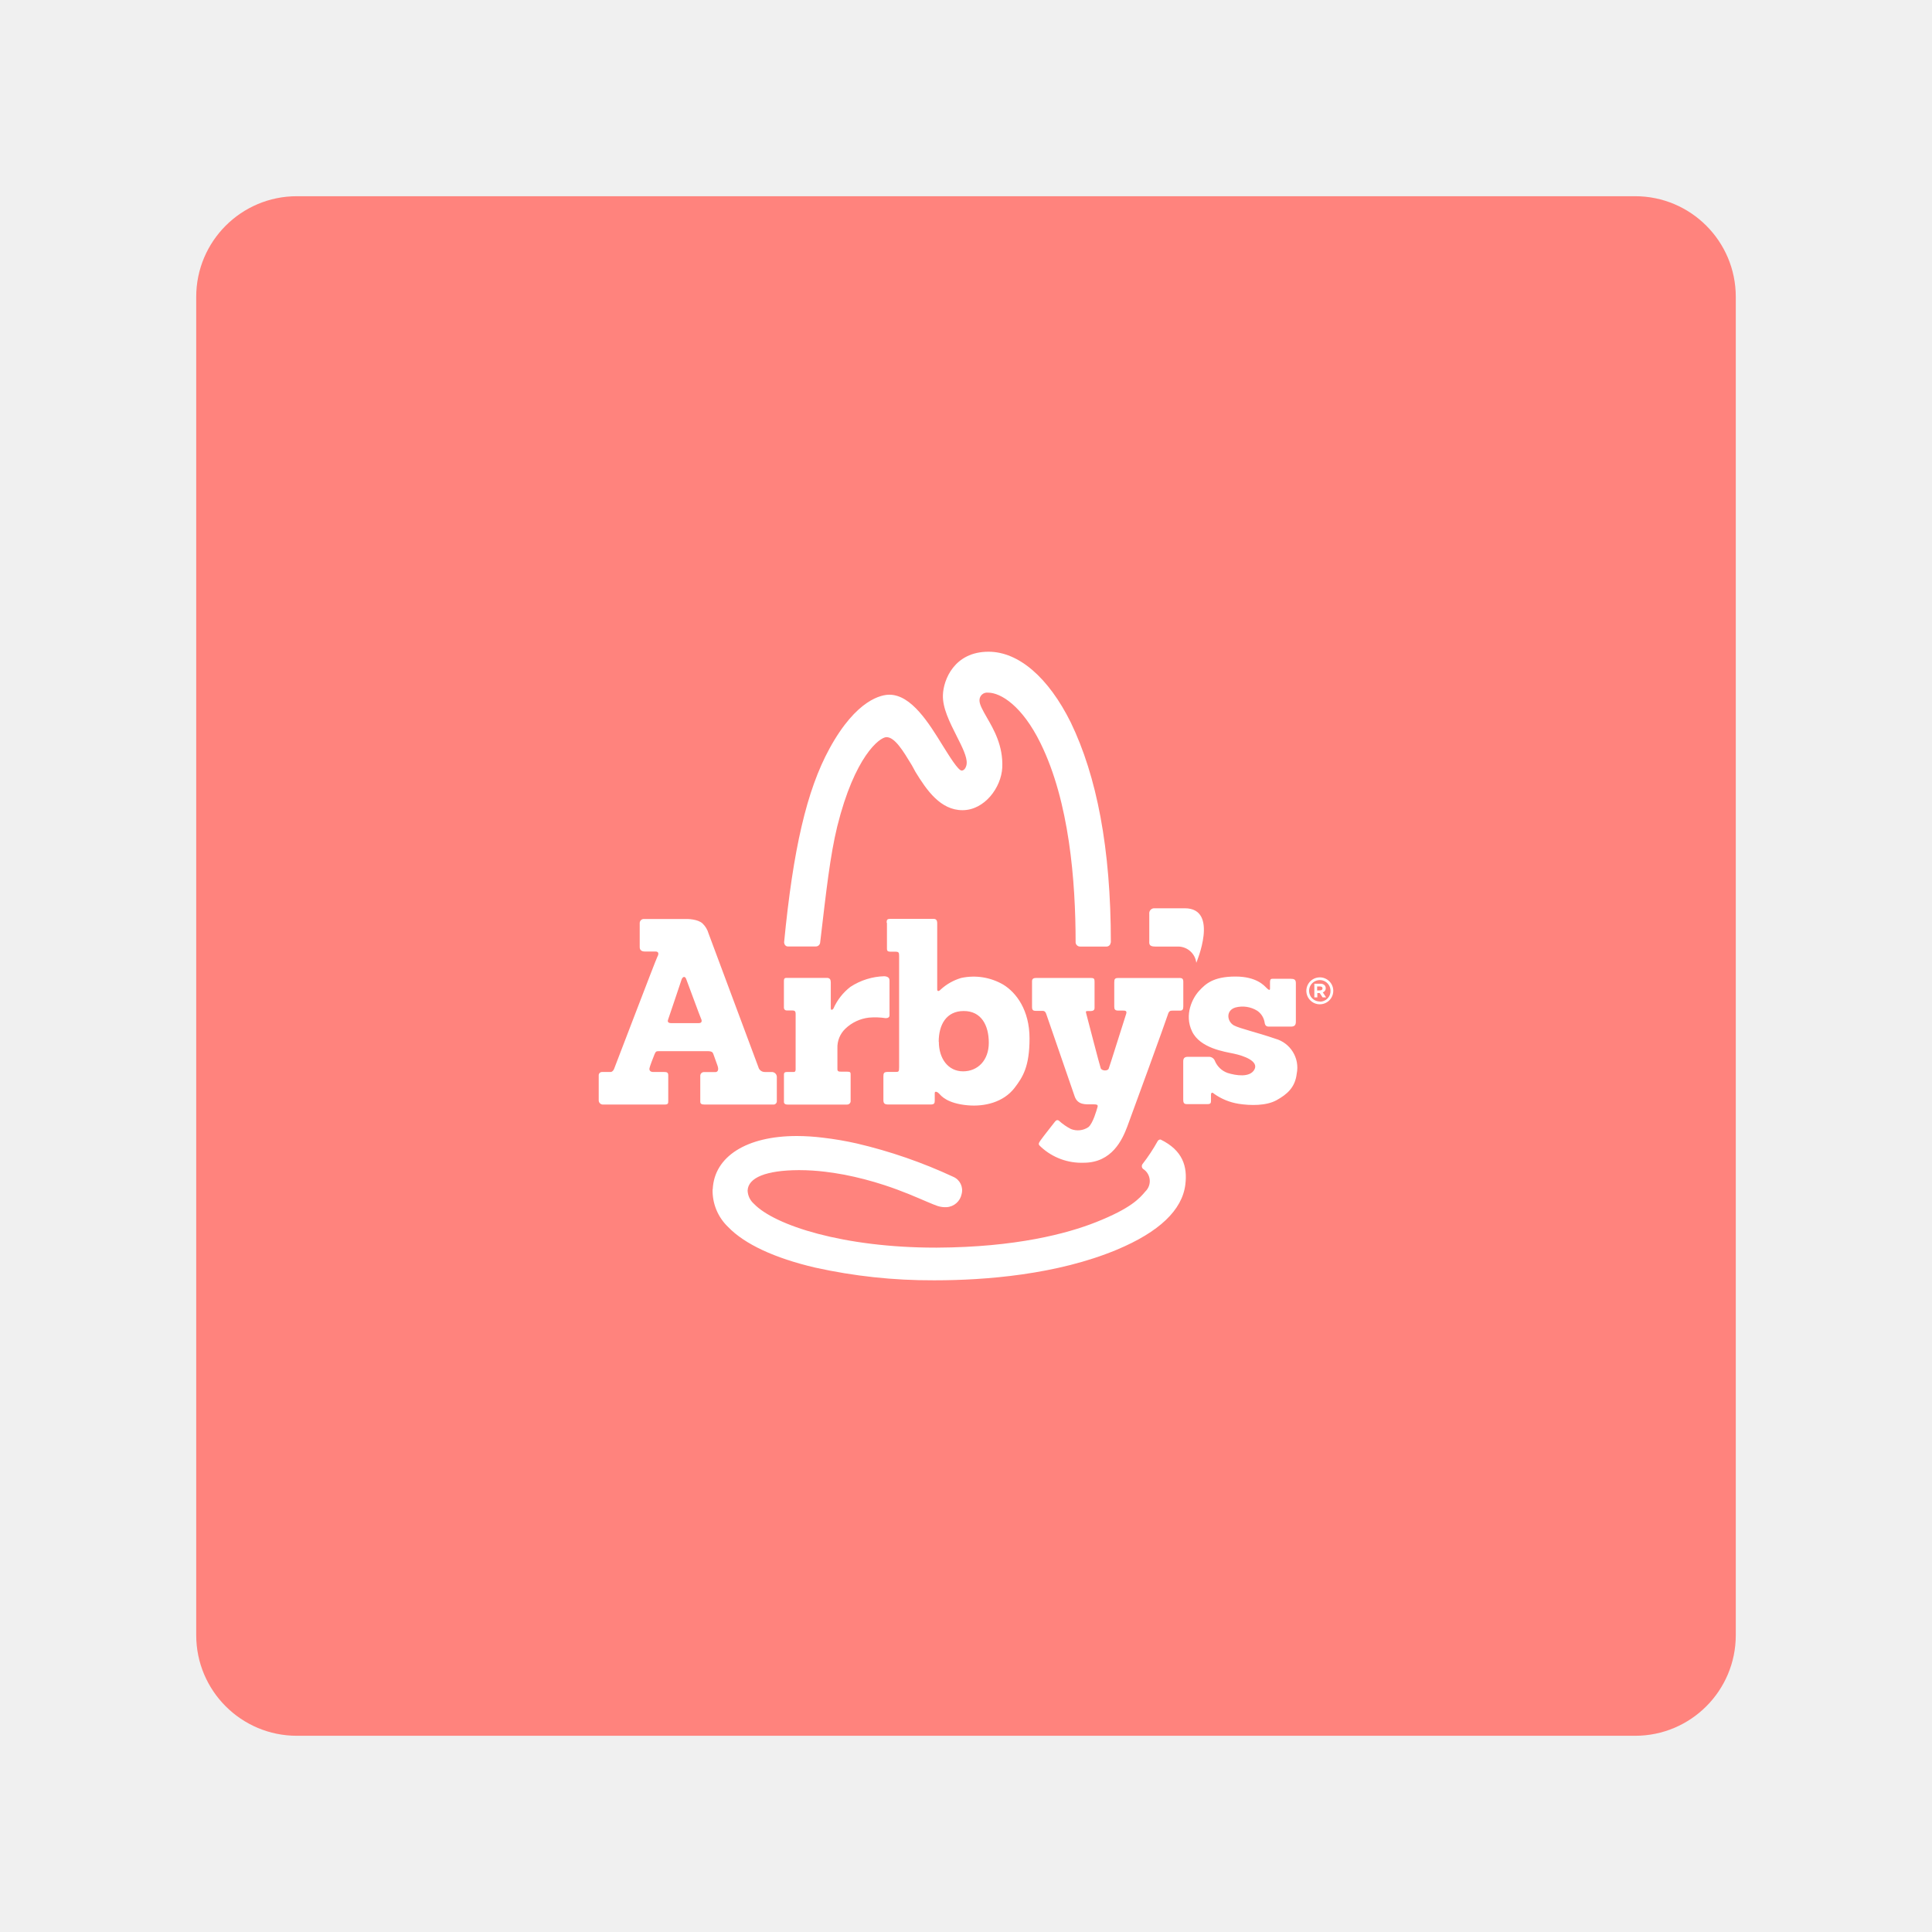
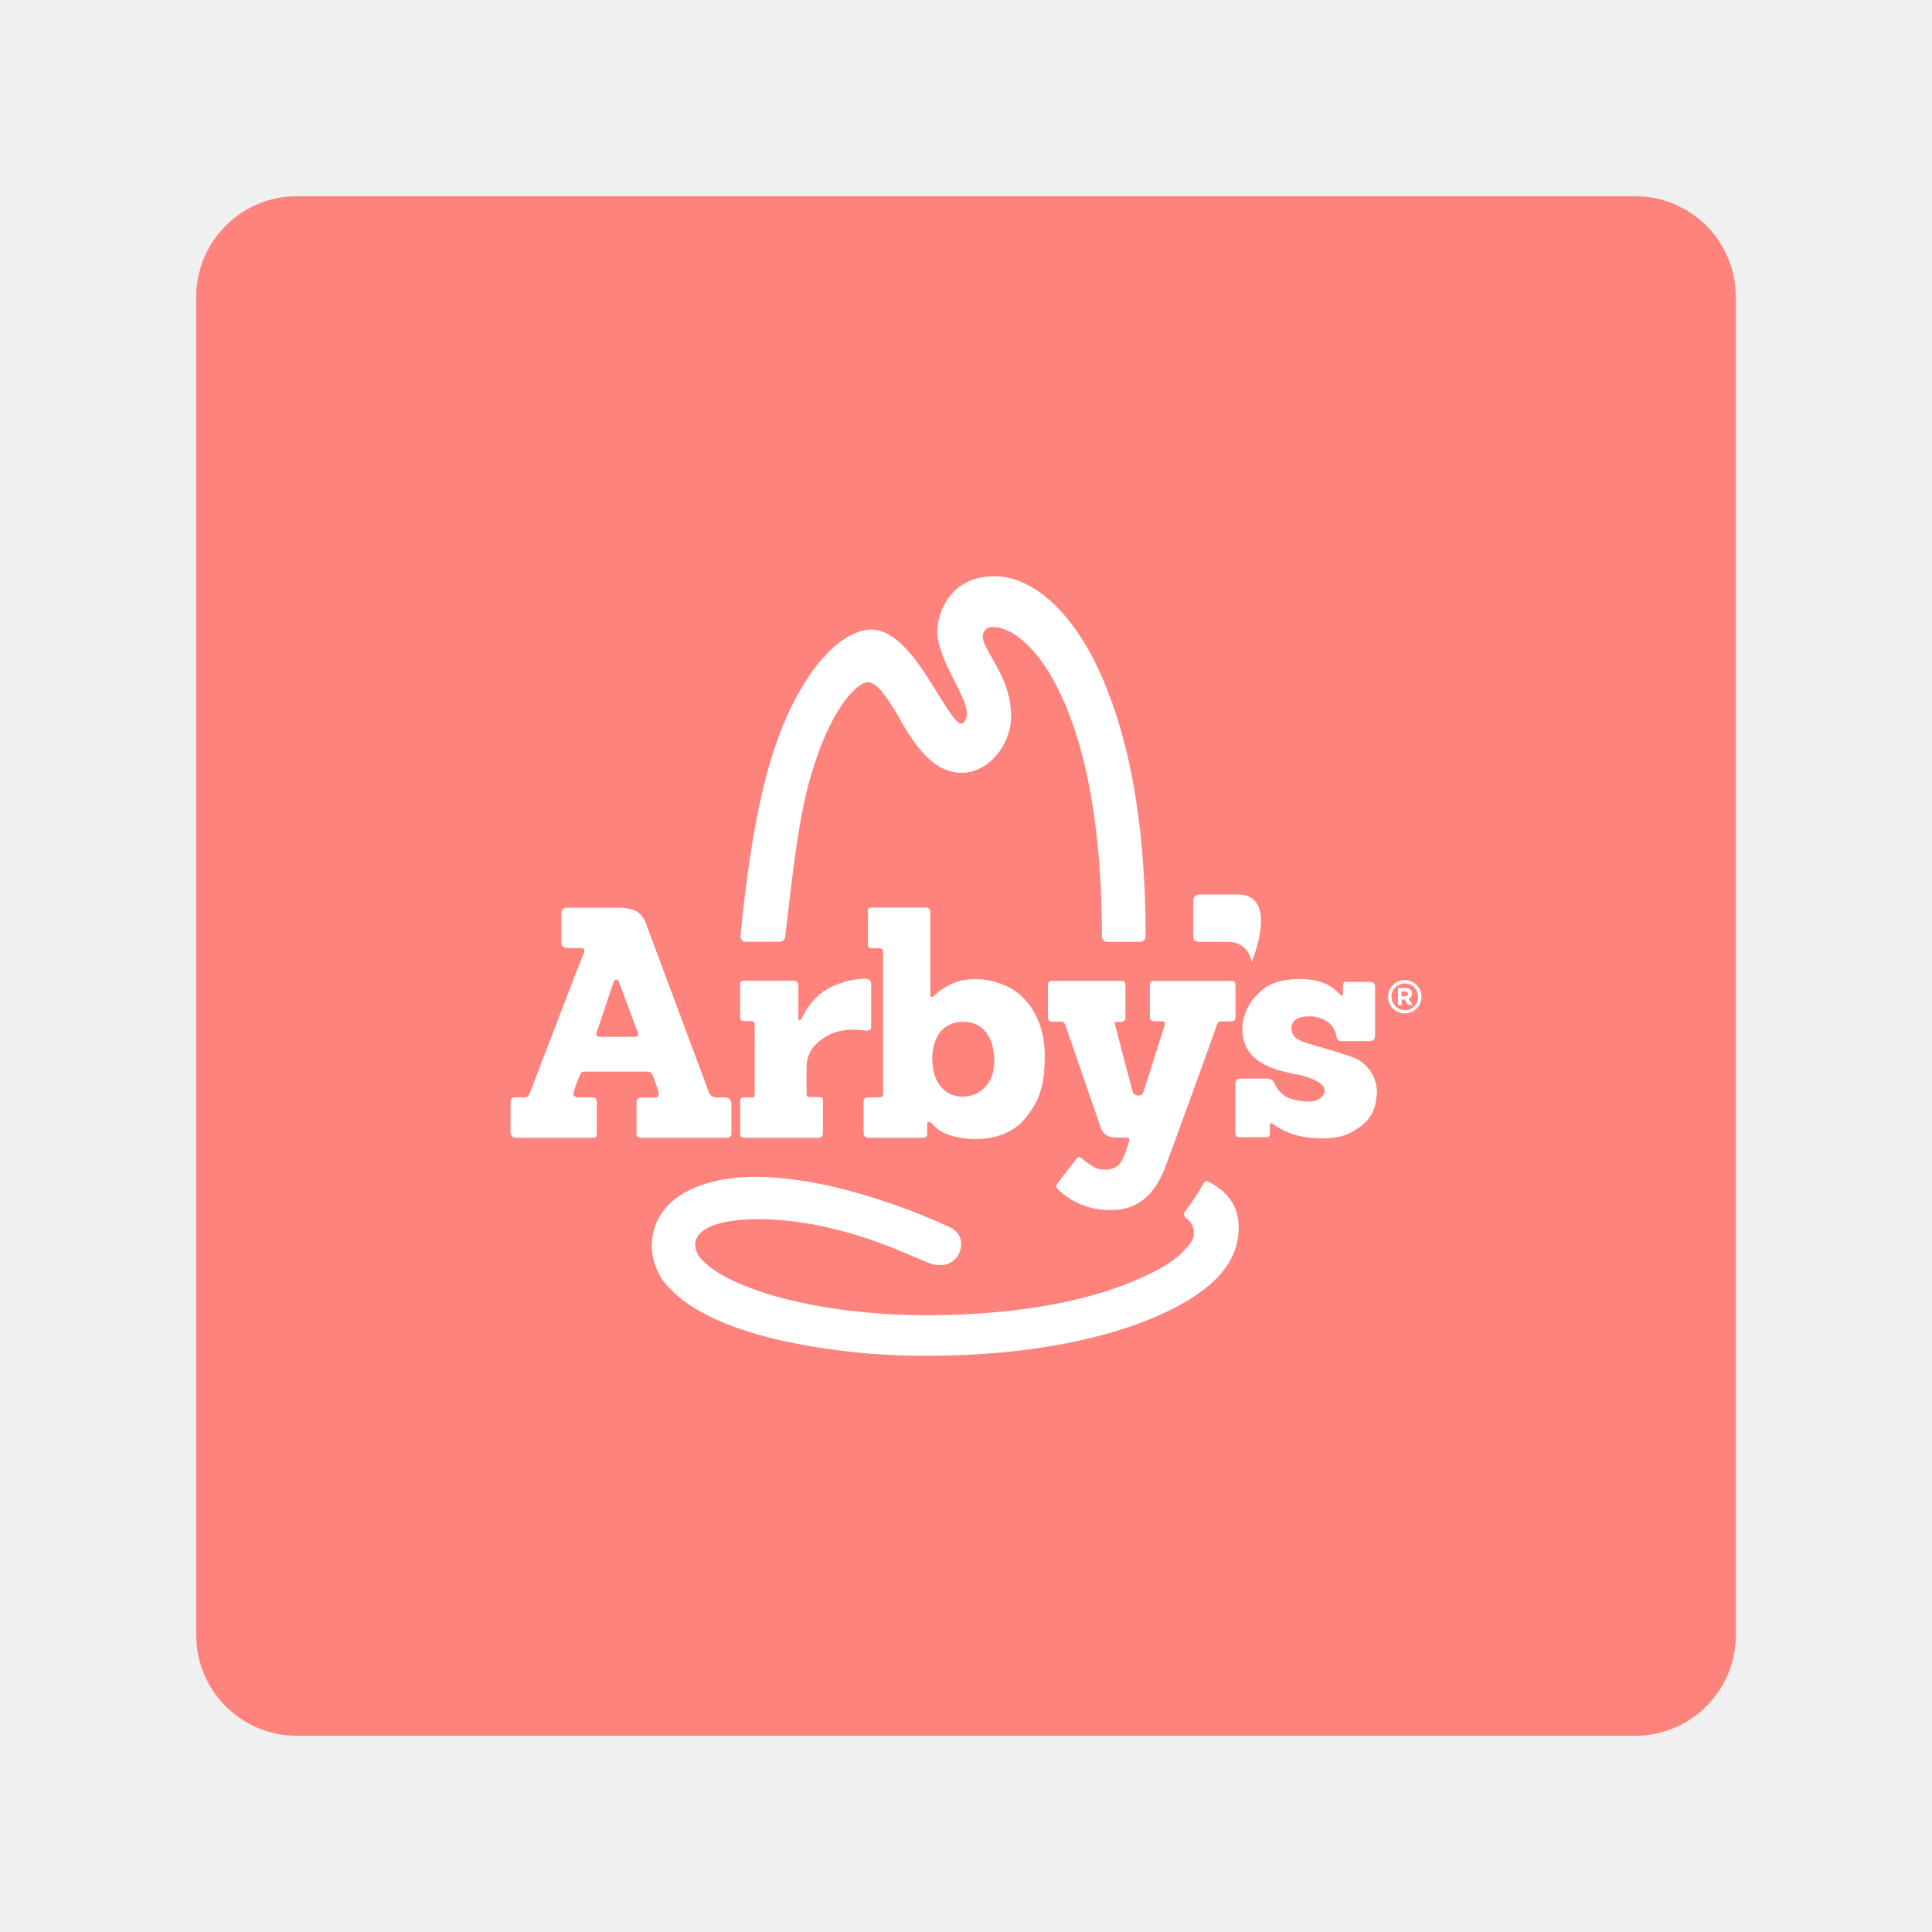
<svg xmlns="http://www.w3.org/2000/svg" version="1.1" id="svg2" viewBox="0 0 192 192" height="192" width="192">
  <defs id="defs4">
    <style id="style1921">.cls-1{fill:#d71921;}</style>
  </defs>
  <g transform="translate(0,-860.3622)" id="layer1">
    <rect style="fill:#ff837d;fill-opacity:1;fill-rule:evenodd;stroke:none;stroke-opacity:1" width="153" height="153" x="19.5" y="879.862" rx="10" id="rect2091" />
-     <g id="g2099" transform="translate(-141.2651,-42.23738)" style="fill:#ffffff;fill-opacity:1">
-       <path class="cls-1" d="m 272.431,999.728 a 1.339,1.339 0 1 0 1.334,1.329 1.339,1.339 0 0 0 -1.334,-1.329 z m 0,2.4 a 1.065,1.065 0 1 1 1.06,-1.065 1.046,1.046 0 0 1 -1.065,1.08 z" id="path2093" style="fill:#ffffff;fill-opacity:1;stroke-width:0.498" />
-       <path class="cls-1" d="m 271.883,1000.36 h 0.602 a 0.578,0.578 0 0 1 0.418,0.149 0.418,0.418 0 0 1 0.11,0.294 v 0 a 0.418,0.418 0 0 1 -0.289,0.418 l 0.329,0.498 h -0.349 l -0.289,-0.433 h -0.234 v 0.433 h -0.299 z m 0.578,0.662 c 0.149,0 0.234,-0.085 0.234,-0.194 v 0 c 0,-0.129 -0.095,-0.194 -0.239,-0.194 h -0.294 v 0.398 z" id="path2095" style="fill:#ffffff;fill-opacity:1;stroke-width:0.498" />
-       <path class="cls-1" d="m 270.046,1004.154 v -3.864 c 0,-0.353 -0.194,-0.418 -0.498,-0.418 h -1.837 c -0.204,0 -0.234,0.124 -0.234,0.368 v 0.607 c 0,0.194 -0.124,0.154 -0.353,-0.075 -0.229,-0.229 -0.996,-1.125 -3.077,-1.125 -2.221,0 -2.987,0.742 -3.625,1.434 -0.637,0.692 -1.494,2.34 -0.692,4.018 0.802,1.678 3.261,2.021 4.127,2.206 1.031,0.214 2.519,0.757 2.071,1.583 -0.448,0.826 -1.852,0.597 -2.669,0.339 a 2.141,2.141 0 0 1 -1.255,-1.185 0.627,0.627 0 0 0 -0.612,-0.418 h -2.081 c -0.373,0 -0.458,0.194 -0.458,0.458 v 3.804 c 0,0.254 0.05,0.438 0.334,0.438 h 2.101 c 0.279,0 0.324,-0.119 0.324,-0.314 0,-0.194 0,-0.418 0,-0.617 0,-0.199 0.119,-0.284 0.304,-0.095 a 5.795,5.795 0 0 0 2.44,0.996 c 1.19,0.184 2.753,0.209 3.779,-0.363 1.026,-0.573 1.837,-1.25 1.996,-2.624 a 2.987,2.987 0 0 0 -2.136,-3.485 c -1.787,-0.617 -3.485,-0.996 -4.107,-1.319 -0.697,-0.398 -0.822,-1.494 0.159,-1.782 a 2.768,2.768 0 0 1 2.166,0.329 1.733,1.733 0 0 1 0.712,1.075 c 0.04,0.244 0.07,0.498 0.433,0.498 h 2.191 c 0.358,0 0.498,-0.139 0.498,-0.498 m -9.903,-5.825 c 0,0 2.325,-5.437 -1.14,-5.437 h -2.987 a 0.498,0.498 0 0 0 -0.538,0.563 c 0,0 0,2.32 0,2.624 0,0.304 -0.08,0.617 0.578,0.617 h 2.29 a 1.827,1.827 0 0 1 1.807,1.633 m -1.703,1.494 h -6.074 c -0.344,0 -0.378,0.134 -0.378,0.463 v 2.39 c 0,0.264 0.085,0.383 0.393,0.383 h 0.463 c 0.199,0 0.443,0 0.324,0.339 -0.119,0.339 -1.628,5.173 -1.733,5.432 -0.105,0.259 -0.687,0.229 -0.792,-0.04 -0.105,-0.269 -1.369,-5.183 -1.439,-5.427 -0.07,-0.244 -0.04,-0.259 0.194,-0.259 0.234,0 0.632,0.055 0.632,-0.294 v -2.599 c 0,-0.299 -0.03,-0.393 -0.378,-0.393 h -5.427 c -0.453,0 -0.408,0.244 -0.408,0.498 v 2.385 c 0,0.304 0.11,0.388 0.378,0.388 h 0.543 c 0.204,0 0.378,-0.04 0.498,0.329 0.119,0.368 2.519,7.294 2.818,8.17 0.299,0.876 1.13,0.787 1.653,0.787 0.523,0 0.697,0 0.617,0.274 -0.08,0.274 -0.448,1.618 -0.906,1.992 a 1.872,1.872 0 0 1 -1.733,0.189 5.362,5.362 0 0 1 -1.2,-0.832 c -0.11,-0.085 -0.259,-0.075 -0.393,0.105 -0.134,0.179 -1.135,1.434 -1.419,1.837 -0.284,0.403 -0.219,0.433 0.04,0.677 a 5.93,5.93 0 0 0 4.242,1.563 c 2.813,0 3.844,-2.315 4.327,-3.595 0.483,-1.28 3.888,-10.64 4.013,-11.073 0.124,-0.433 0.254,-0.448 0.498,-0.448 h 0.717 c 0.269,0 0.339,-0.119 0.339,-0.418 v -2.435 c 0,-0.299 -0.09,-0.393 -0.393,-0.393 m -6.806,-3.515 c 0,-9.4 -1.409,-16.54 -3.983,-21.877 -2.216,-4.466 -5.178,-7.03 -8.175,-7.03 -3.415,0 -4.481,2.808 -4.531,4.287 -0.055,1.28 0.667,2.708 1.364,4.093 0.543,1.07 1.051,2.076 0.996,2.723 0,0.189 -0.144,0.707 -0.498,0.707 -0.353,0 -1.26,-1.494 -1.862,-2.45 -1.394,-2.265 -3.137,-5.088 -5.327,-5.088 -0.712,0 -3.236,0.388 -5.945,5.352 -2.27,4.152 -3.615,10.012 -4.511,19.253 0,0.144 0.11,0.413 0.363,0.413 h 2.753 a 0.433,0.433 0 0 0 0.463,-0.358 c 0.627,-5.332 0.996,-8.663 1.703,-11.576 1.733,-6.97 4.212,-8.862 4.889,-8.867 0.836,0 1.658,1.364 2.529,2.803 l 0.358,0.657 c 1.125,1.837 2.489,3.799 4.67,3.799 2.181,0 3.854,-2.24 3.953,-4.242 0.095,-2.171 -0.851,-3.789 -1.538,-4.979 -0.393,-0.687 -0.727,-1.27 -0.727,-1.678 a 0.757,0.757 0 0 1 0.851,-0.782 c 1.265,0 3.396,1.314 5.218,5.029 2.858,5.81 3.485,13.682 3.485,19.821 a 0.448,0.448 0 0 0 0.463,0.383 h 2.619 a 0.408,0.408 0 0 0 0.398,-0.393 m -33.174,15.753 v -2.44 a 0.498,0.498 0 0 0 -0.498,-0.453 h -0.702 a 0.652,0.652 0 0 1 -0.637,-0.498 l -4.944,-13.259 a 2.235,2.235 0 0 0 -0.592,-0.996 c -0.473,-0.458 -1.558,-0.453 -1.558,-0.453 h -4.287 a 0.408,0.408 0 0 0 -0.408,0.383 c 0,0.179 0,2.201 0,2.415 0,0.214 0.11,0.433 0.498,0.433 h 1.065 c 0.349,0 0.339,0.254 0.189,0.528 -0.149,0.274 -4.257,11.053 -4.307,11.162 -0.159,0.329 -0.373,0.284 -0.373,0.284 h -0.807 a 0.324,0.324 0 0 0 -0.339,0.349 v 2.454 a 0.418,0.418 0 0 0 0.418,0.433 h 6.094 c 0.393,0 0.398,-0.1 0.398,-0.378 v -2.534 c 0,-0.284 -0.154,-0.324 -0.413,-0.324 h -1.085 c -0.329,0 -0.418,-0.214 -0.358,-0.408 0,-0.08 0.373,-1.08 0.498,-1.364 0.124,-0.284 0.164,-0.299 0.498,-0.299 h 4.76 c 0.498,0 0.528,0.149 0.597,0.329 0.07,0.179 0.329,0.901 0.388,1.08 0.184,0.498 0,0.672 -0.204,0.672 h -1.105 a 0.363,0.363 0 0 0 -0.393,0.378 v 2.554 c 0,0.199 0.095,0.294 0.433,0.294 h 6.871 a 0.329,0.329 0 0 0 0.304,-0.344 m -7.742,-7.747 h -2.753 c -0.408,0 -0.363,-0.244 -0.294,-0.403 0.07,-0.159 1.245,-3.719 1.329,-3.948 0.085,-0.229 0.309,-0.378 0.443,-0.055 0.134,0.324 1.394,3.789 1.494,3.983 0.1,0.194 0.07,0.418 -0.204,0.418 m 18.67,-9.958 v 2.599 c 0,0.179 0.095,0.264 0.344,0.264 h 0.498 c 0.349,0 0.368,0.1 0.368,0.468 v 10.983 c 0,0.498 -0.04,0.498 -0.388,0.498 h -0.747 c -0.378,0 -0.428,0.124 -0.428,0.453 v 2.35 c 0,0.348 0.144,0.433 0.498,0.433 h 4.202 c 0.368,0 0.403,-0.144 0.403,-0.388 v -0.747 c 0,-0.244 0.299,-0.105 0.458,0.075 0.159,0.179 0.767,0.961 2.823,1.14 1.683,0.149 3.545,-0.304 4.645,-1.723 0.836,-1.09 1.494,-2.136 1.494,-4.924 0,-2.788 -1.299,-4.546 -2.614,-5.347 a 5.85,5.85 0 0 0 -4.177,-0.662 5.173,5.173 0 0 0 -2.021,1.135 c -0.124,0.154 -0.363,0.274 -0.363,0 v -6.572 c 0,-0.339 -0.149,-0.433 -0.358,-0.433 h -4.322 c -0.319,0 -0.344,0.119 -0.344,0.383 m 5.173,11.83 c 0,-1.678 0.742,-3.057 2.489,-3.057 1.748,0 2.489,1.424 2.489,3.157 0,1.733 -1.085,2.838 -2.559,2.838 -1.474,0 -2.405,-1.26 -2.405,-2.938 m -14.234,2.699 c 0,0 0.03,0.304 -0.169,0.304 h -0.692 c -0.304,0 -0.299,0.159 -0.299,0.294 v 2.669 c 0,0 -0.04,0.274 0.349,0.274 h 5.91 a 0.349,0.349 0 0 0 0.368,-0.388 v -2.534 c 0,-0.269 0,-0.348 -0.353,-0.348 h -0.543 c -0.254,0 -0.418,0 -0.418,-0.244 v -2.071 a 2.559,2.559 0 0 1 0.797,-1.962 4.063,4.063 0 0 1 2.34,-1.095 7.045,7.045 0 0 1 1.663,0.055 c 0.239,0 0.378,-0.095 0.378,-0.284 v -3.44 c 0,-0.199 -0.055,-0.398 -0.498,-0.443 a 6.472,6.472 0 0 0 -3.386,1.055 5.521,5.521 0 0 0 -1.693,2.166 c -0.095,0.134 -0.259,0.189 -0.259,-0.045 v -2.564 c 0,-0.259 -0.085,-0.448 -0.388,-0.448 h -3.918 c -0.244,0 -0.353,0 -0.353,0.334 v 2.629 a 0.264,0.264 0 0 0 0.269,0.274 h 0.558 c 0.244,0 0.339,0.07 0.339,0.353 z m -8.25,11.949 a 4.979,4.979 0 0 0 1.528,3.744 c 1.638,1.713 4.64,3.112 8.678,4.053 a 53.497,53.497 0 0 0 11.745,1.26 h 0.149 c 4.979,0 12.123,-0.558 18.063,-3.037 4.232,-1.768 6.507,-3.953 6.816,-6.473 0.224,-1.802 -0.254,-3.405 -2.46,-4.481 a 0.314,0.314 0 0 0 -0.289,0.159 17.849,17.849 0 0 1 -1.494,2.265 0.358,0.358 0 0 0 0.045,0.498 1.429,1.429 0 0 1 0.229,2.236 c -0.588,0.697 -1.424,1.673 -4.914,3.057 -2.878,1.14 -7.966,2.489 -15.788,2.529 h -0.154 c -9.111,0 -15.982,-2.196 -18.053,-4.362 a 1.837,1.837 0 0 1 -0.622,-1.309 c 0.055,-1.294 1.857,-2.016 5.078,-2.031 h 0.055 a 21.782,21.782 0 0 1 2.609,0.164 c 0.642,0.08 1.265,0.179 1.867,0.289 a 33.273,33.273 0 0 1 3.983,1.036 v 0 c 1.817,0.593 3.236,1.23 4.187,1.633 0.548,0.229 0.906,0.383 1.105,0.443 a 2.489,2.489 0 0 0 0.891,0.115 v 0 a 1.618,1.618 0 0 0 1.494,-1.309 1.449,1.449 0 0 0 -0.812,-1.698 49.429,49.429 0 0 0 -9.599,-3.321 32.233,32.233 0 0 0 -3.391,-0.578 v 0 a 21.454,21.454 0 0 0 -2.549,-0.164 h -0.045 c -4.979,0 -8.195,2.041 -8.339,5.293" id="path2097" style="fill:#ffffff;fill-opacity:1;stroke-width:0.498" />
+     <g id="g2099" transform="matrix(1.240118,0,0,1.240118,-198.2366,-282.0188)" style="fill:#ffffff;fill-opacity:1;stroke-width:0.806">
+       <path class="cls-1" d="m 272.431,999.728 a 1.339,1.339 0 1 0 1.334,1.329 1.339,1.339 0 0 0 -1.334,-1.329 z m 0,2.4 a 1.065,1.065 0 1 1 1.06,-1.065 1.046,1.046 0 0 1 -1.065,1.08 z" id="path2093" style="fill:#ffffff;fill-opacity:1;stroke-width:0.401" />
+       <path class="cls-1" d="m 271.883,1000.36 h 0.602 a 0.578,0.578 0 0 1 0.418,0.149 0.418,0.418 0 0 1 0.11,0.294 v 0 a 0.418,0.418 0 0 1 -0.289,0.418 l 0.329,0.498 h -0.349 l -0.289,-0.433 h -0.234 v 0.433 h -0.299 z m 0.578,0.662 c 0.149,0 0.234,-0.085 0.234,-0.194 v 0 c 0,-0.129 -0.095,-0.194 -0.239,-0.194 h -0.294 v 0.398 z" id="path2095" style="fill:#ffffff;fill-opacity:1;stroke-width:0.401" />
+       <path class="cls-1" d="m 270.046,1004.154 v -3.864 c 0,-0.353 -0.194,-0.418 -0.498,-0.418 h -1.837 c -0.204,0 -0.234,0.124 -0.234,0.368 v 0.607 c 0,0.194 -0.124,0.154 -0.353,-0.075 -0.229,-0.229 -0.996,-1.125 -3.077,-1.125 -2.221,0 -2.987,0.742 -3.625,1.434 -0.637,0.692 -1.494,2.34 -0.692,4.018 0.802,1.678 3.261,2.021 4.127,2.206 1.031,0.214 2.519,0.757 2.071,1.583 -0.448,0.826 -1.852,0.597 -2.669,0.339 a 2.141,2.141 0 0 1 -1.255,-1.185 0.627,0.627 0 0 0 -0.612,-0.418 h -2.081 c -0.373,0 -0.458,0.194 -0.458,0.458 v 3.804 c 0,0.254 0.05,0.438 0.334,0.438 h 2.101 c 0.279,0 0.324,-0.119 0.324,-0.314 0,-0.194 0,-0.418 0,-0.617 0,-0.199 0.119,-0.284 0.304,-0.095 a 5.795,5.795 0 0 0 2.44,0.996 c 1.19,0.184 2.753,0.209 3.779,-0.363 1.026,-0.573 1.837,-1.25 1.996,-2.624 a 2.987,2.987 0 0 0 -2.136,-3.485 c -1.787,-0.617 -3.485,-0.996 -4.107,-1.319 -0.697,-0.398 -0.822,-1.494 0.159,-1.782 a 2.768,2.768 0 0 1 2.166,0.329 1.733,1.733 0 0 1 0.712,1.075 c 0.04,0.244 0.07,0.498 0.433,0.498 h 2.191 c 0.358,0 0.498,-0.139 0.498,-0.498 m -9.903,-5.825 c 0,0 2.325,-5.437 -1.14,-5.437 h -2.987 a 0.498,0.498 0 0 0 -0.538,0.563 c 0,0 0,2.32 0,2.624 0,0.304 -0.08,0.617 0.578,0.617 h 2.29 a 1.827,1.827 0 0 1 1.807,1.633 m -1.703,1.494 h -6.074 c -0.344,0 -0.378,0.134 -0.378,0.463 v 2.39 c 0,0.264 0.085,0.383 0.393,0.383 h 0.463 c 0.199,0 0.443,0 0.324,0.339 -0.119,0.339 -1.628,5.173 -1.733,5.432 -0.105,0.259 -0.687,0.229 -0.792,-0.04 -0.105,-0.269 -1.369,-5.183 -1.439,-5.427 -0.07,-0.244 -0.04,-0.259 0.194,-0.259 0.234,0 0.632,0.055 0.632,-0.294 v -2.599 c 0,-0.299 -0.03,-0.393 -0.378,-0.393 h -5.427 c -0.453,0 -0.408,0.244 -0.408,0.498 v 2.385 c 0,0.304 0.11,0.388 0.378,0.388 h 0.543 c 0.204,0 0.378,-0.04 0.498,0.329 0.119,0.368 2.519,7.294 2.818,8.17 0.299,0.876 1.13,0.787 1.653,0.787 0.523,0 0.697,0 0.617,0.274 -0.08,0.274 -0.448,1.618 -0.906,1.992 a 1.872,1.872 0 0 1 -1.733,0.189 5.362,5.362 0 0 1 -1.2,-0.832 c -0.11,-0.085 -0.259,-0.075 -0.393,0.105 -0.134,0.179 -1.135,1.434 -1.419,1.837 -0.284,0.403 -0.219,0.433 0.04,0.677 a 5.93,5.93 0 0 0 4.242,1.563 c 2.813,0 3.844,-2.315 4.327,-3.595 0.483,-1.28 3.888,-10.64 4.013,-11.073 0.124,-0.433 0.254,-0.448 0.498,-0.448 h 0.717 c 0.269,0 0.339,-0.119 0.339,-0.418 v -2.435 c 0,-0.299 -0.09,-0.393 -0.393,-0.393 m -6.806,-3.515 c 0,-9.4 -1.409,-16.54 -3.983,-21.877 -2.216,-4.466 -5.178,-7.03 -8.175,-7.03 -3.415,0 -4.481,2.808 -4.531,4.287 -0.055,1.28 0.667,2.708 1.364,4.093 0.543,1.07 1.051,2.076 0.996,2.723 0,0.189 -0.144,0.707 -0.498,0.707 -0.353,0 -1.26,-1.494 -1.862,-2.45 -1.394,-2.265 -3.137,-5.088 -5.327,-5.088 -0.712,0 -3.236,0.388 -5.945,5.352 -2.27,4.152 -3.615,10.012 -4.511,19.253 0,0.144 0.11,0.413 0.363,0.413 h 2.753 a 0.433,0.433 0 0 0 0.463,-0.358 c 0.627,-5.332 0.996,-8.663 1.703,-11.576 1.733,-6.97 4.212,-8.862 4.889,-8.867 0.836,0 1.658,1.364 2.529,2.803 l 0.358,0.657 c 1.125,1.837 2.489,3.799 4.67,3.799 2.181,0 3.854,-2.24 3.953,-4.242 0.095,-2.171 -0.851,-3.789 -1.538,-4.979 -0.393,-0.687 -0.727,-1.27 -0.727,-1.678 a 0.757,0.757 0 0 1 0.851,-0.782 c 1.265,0 3.396,1.314 5.218,5.029 2.858,5.81 3.485,13.682 3.485,19.821 a 0.448,0.448 0 0 0 0.463,0.383 h 2.619 a 0.408,0.408 0 0 0 0.398,-0.393 m -33.174,15.753 v -2.44 a 0.498,0.498 0 0 0 -0.498,-0.453 h -0.702 a 0.652,0.652 0 0 1 -0.637,-0.498 l -4.944,-13.259 a 2.235,2.235 0 0 0 -0.592,-0.996 c -0.473,-0.458 -1.558,-0.453 -1.558,-0.453 h -4.287 a 0.408,0.408 0 0 0 -0.408,0.383 c 0,0.179 0,2.201 0,2.415 0,0.214 0.11,0.433 0.498,0.433 h 1.065 c 0.349,0 0.339,0.254 0.189,0.528 -0.149,0.274 -4.257,11.053 -4.307,11.162 -0.159,0.329 -0.373,0.284 -0.373,0.284 h -0.807 a 0.324,0.324 0 0 0 -0.339,0.349 v 2.454 a 0.418,0.418 0 0 0 0.418,0.433 h 6.094 c 0.393,0 0.398,-0.1 0.398,-0.378 v -2.534 c 0,-0.284 -0.154,-0.324 -0.413,-0.324 h -1.085 c -0.329,0 -0.418,-0.214 -0.358,-0.408 0,-0.08 0.373,-1.08 0.498,-1.364 0.124,-0.284 0.164,-0.299 0.498,-0.299 h 4.76 c 0.498,0 0.528,0.149 0.597,0.329 0.07,0.179 0.329,0.901 0.388,1.08 0.184,0.498 0,0.672 -0.204,0.672 h -1.105 a 0.363,0.363 0 0 0 -0.393,0.378 v 2.554 c 0,0.199 0.095,0.294 0.433,0.294 h 6.871 a 0.329,0.329 0 0 0 0.304,-0.344 m -7.742,-7.747 h -2.753 c -0.408,0 -0.363,-0.244 -0.294,-0.403 0.07,-0.159 1.245,-3.719 1.329,-3.948 0.085,-0.229 0.309,-0.378 0.443,-0.055 0.134,0.324 1.394,3.789 1.494,3.983 0.1,0.194 0.07,0.418 -0.204,0.418 m 18.67,-9.958 v 2.599 c 0,0.179 0.095,0.264 0.344,0.264 h 0.498 c 0.349,0 0.368,0.1 0.368,0.468 v 10.983 c 0,0.498 -0.04,0.498 -0.388,0.498 h -0.747 c -0.378,0 -0.428,0.124 -0.428,0.453 v 2.35 c 0,0.348 0.144,0.433 0.498,0.433 h 4.202 c 0.368,0 0.403,-0.144 0.403,-0.388 v -0.747 c 0,-0.244 0.299,-0.105 0.458,0.075 0.159,0.179 0.767,0.961 2.823,1.14 1.683,0.149 3.545,-0.304 4.645,-1.723 0.836,-1.09 1.494,-2.136 1.494,-4.924 0,-2.788 -1.299,-4.546 -2.614,-5.347 a 5.85,5.85 0 0 0 -4.177,-0.662 5.173,5.173 0 0 0 -2.021,1.135 c -0.124,0.154 -0.363,0.274 -0.363,0 v -6.572 c 0,-0.339 -0.149,-0.433 -0.358,-0.433 h -4.322 c -0.319,0 -0.344,0.119 -0.344,0.383 m 5.173,11.83 c 0,-1.678 0.742,-3.057 2.489,-3.057 1.748,0 2.489,1.424 2.489,3.157 0,1.733 -1.085,2.838 -2.559,2.838 -1.474,0 -2.405,-1.26 -2.405,-2.938 m -14.234,2.699 c 0,0 0.03,0.304 -0.169,0.304 h -0.692 c -0.304,0 -0.299,0.159 -0.299,0.294 v 2.669 c 0,0 -0.04,0.274 0.349,0.274 h 5.91 a 0.349,0.349 0 0 0 0.368,-0.388 v -2.534 c 0,-0.269 0,-0.348 -0.353,-0.348 h -0.543 c -0.254,0 -0.418,0 -0.418,-0.244 v -2.071 a 2.559,2.559 0 0 1 0.797,-1.962 4.063,4.063 0 0 1 2.34,-1.095 7.045,7.045 0 0 1 1.663,0.055 c 0.239,0 0.378,-0.095 0.378,-0.284 v -3.44 c 0,-0.199 -0.055,-0.398 -0.498,-0.443 a 6.472,6.472 0 0 0 -3.386,1.055 5.521,5.521 0 0 0 -1.693,2.166 c -0.095,0.134 -0.259,0.189 -0.259,-0.045 v -2.564 c 0,-0.259 -0.085,-0.448 -0.388,-0.448 h -3.918 c -0.244,0 -0.353,0 -0.353,0.334 v 2.629 a 0.264,0.264 0 0 0 0.269,0.274 h 0.558 c 0.244,0 0.339,0.07 0.339,0.353 z m -8.25,11.949 a 4.979,4.979 0 0 0 1.528,3.744 c 1.638,1.713 4.64,3.112 8.678,4.053 a 53.497,53.497 0 0 0 11.745,1.26 h 0.149 c 4.979,0 12.123,-0.558 18.063,-3.037 4.232,-1.768 6.507,-3.953 6.816,-6.473 0.224,-1.802 -0.254,-3.405 -2.46,-4.481 a 0.314,0.314 0 0 0 -0.289,0.159 17.849,17.849 0 0 1 -1.494,2.265 0.358,0.358 0 0 0 0.045,0.498 1.429,1.429 0 0 1 0.229,2.236 c -0.588,0.697 -1.424,1.673 -4.914,3.057 -2.878,1.14 -7.966,2.489 -15.788,2.529 h -0.154 c -9.111,0 -15.982,-2.196 -18.053,-4.362 a 1.837,1.837 0 0 1 -0.622,-1.309 c 0.055,-1.294 1.857,-2.016 5.078,-2.031 h 0.055 a 21.782,21.782 0 0 1 2.609,0.164 c 0.642,0.08 1.265,0.179 1.867,0.289 a 33.273,33.273 0 0 1 3.983,1.036 v 0 c 1.817,0.593 3.236,1.23 4.187,1.633 0.548,0.229 0.906,0.383 1.105,0.443 a 2.489,2.489 0 0 0 0.891,0.115 v 0 a 1.618,1.618 0 0 0 1.494,-1.309 1.449,1.449 0 0 0 -0.812,-1.698 49.429,49.429 0 0 0 -9.599,-3.321 32.233,32.233 0 0 0 -3.391,-0.578 v 0 a 21.454,21.454 0 0 0 -2.549,-0.164 h -0.045 c -4.979,0 -8.195,2.041 -8.339,5.293" id="path2097" style="fill:#ffffff;fill-opacity:1;stroke-width:0.401" />
    </g>
  </g>
  <style type="text/css" id="style853">
	.st0{fill:#FFFFFF;}
</style>
</svg>
